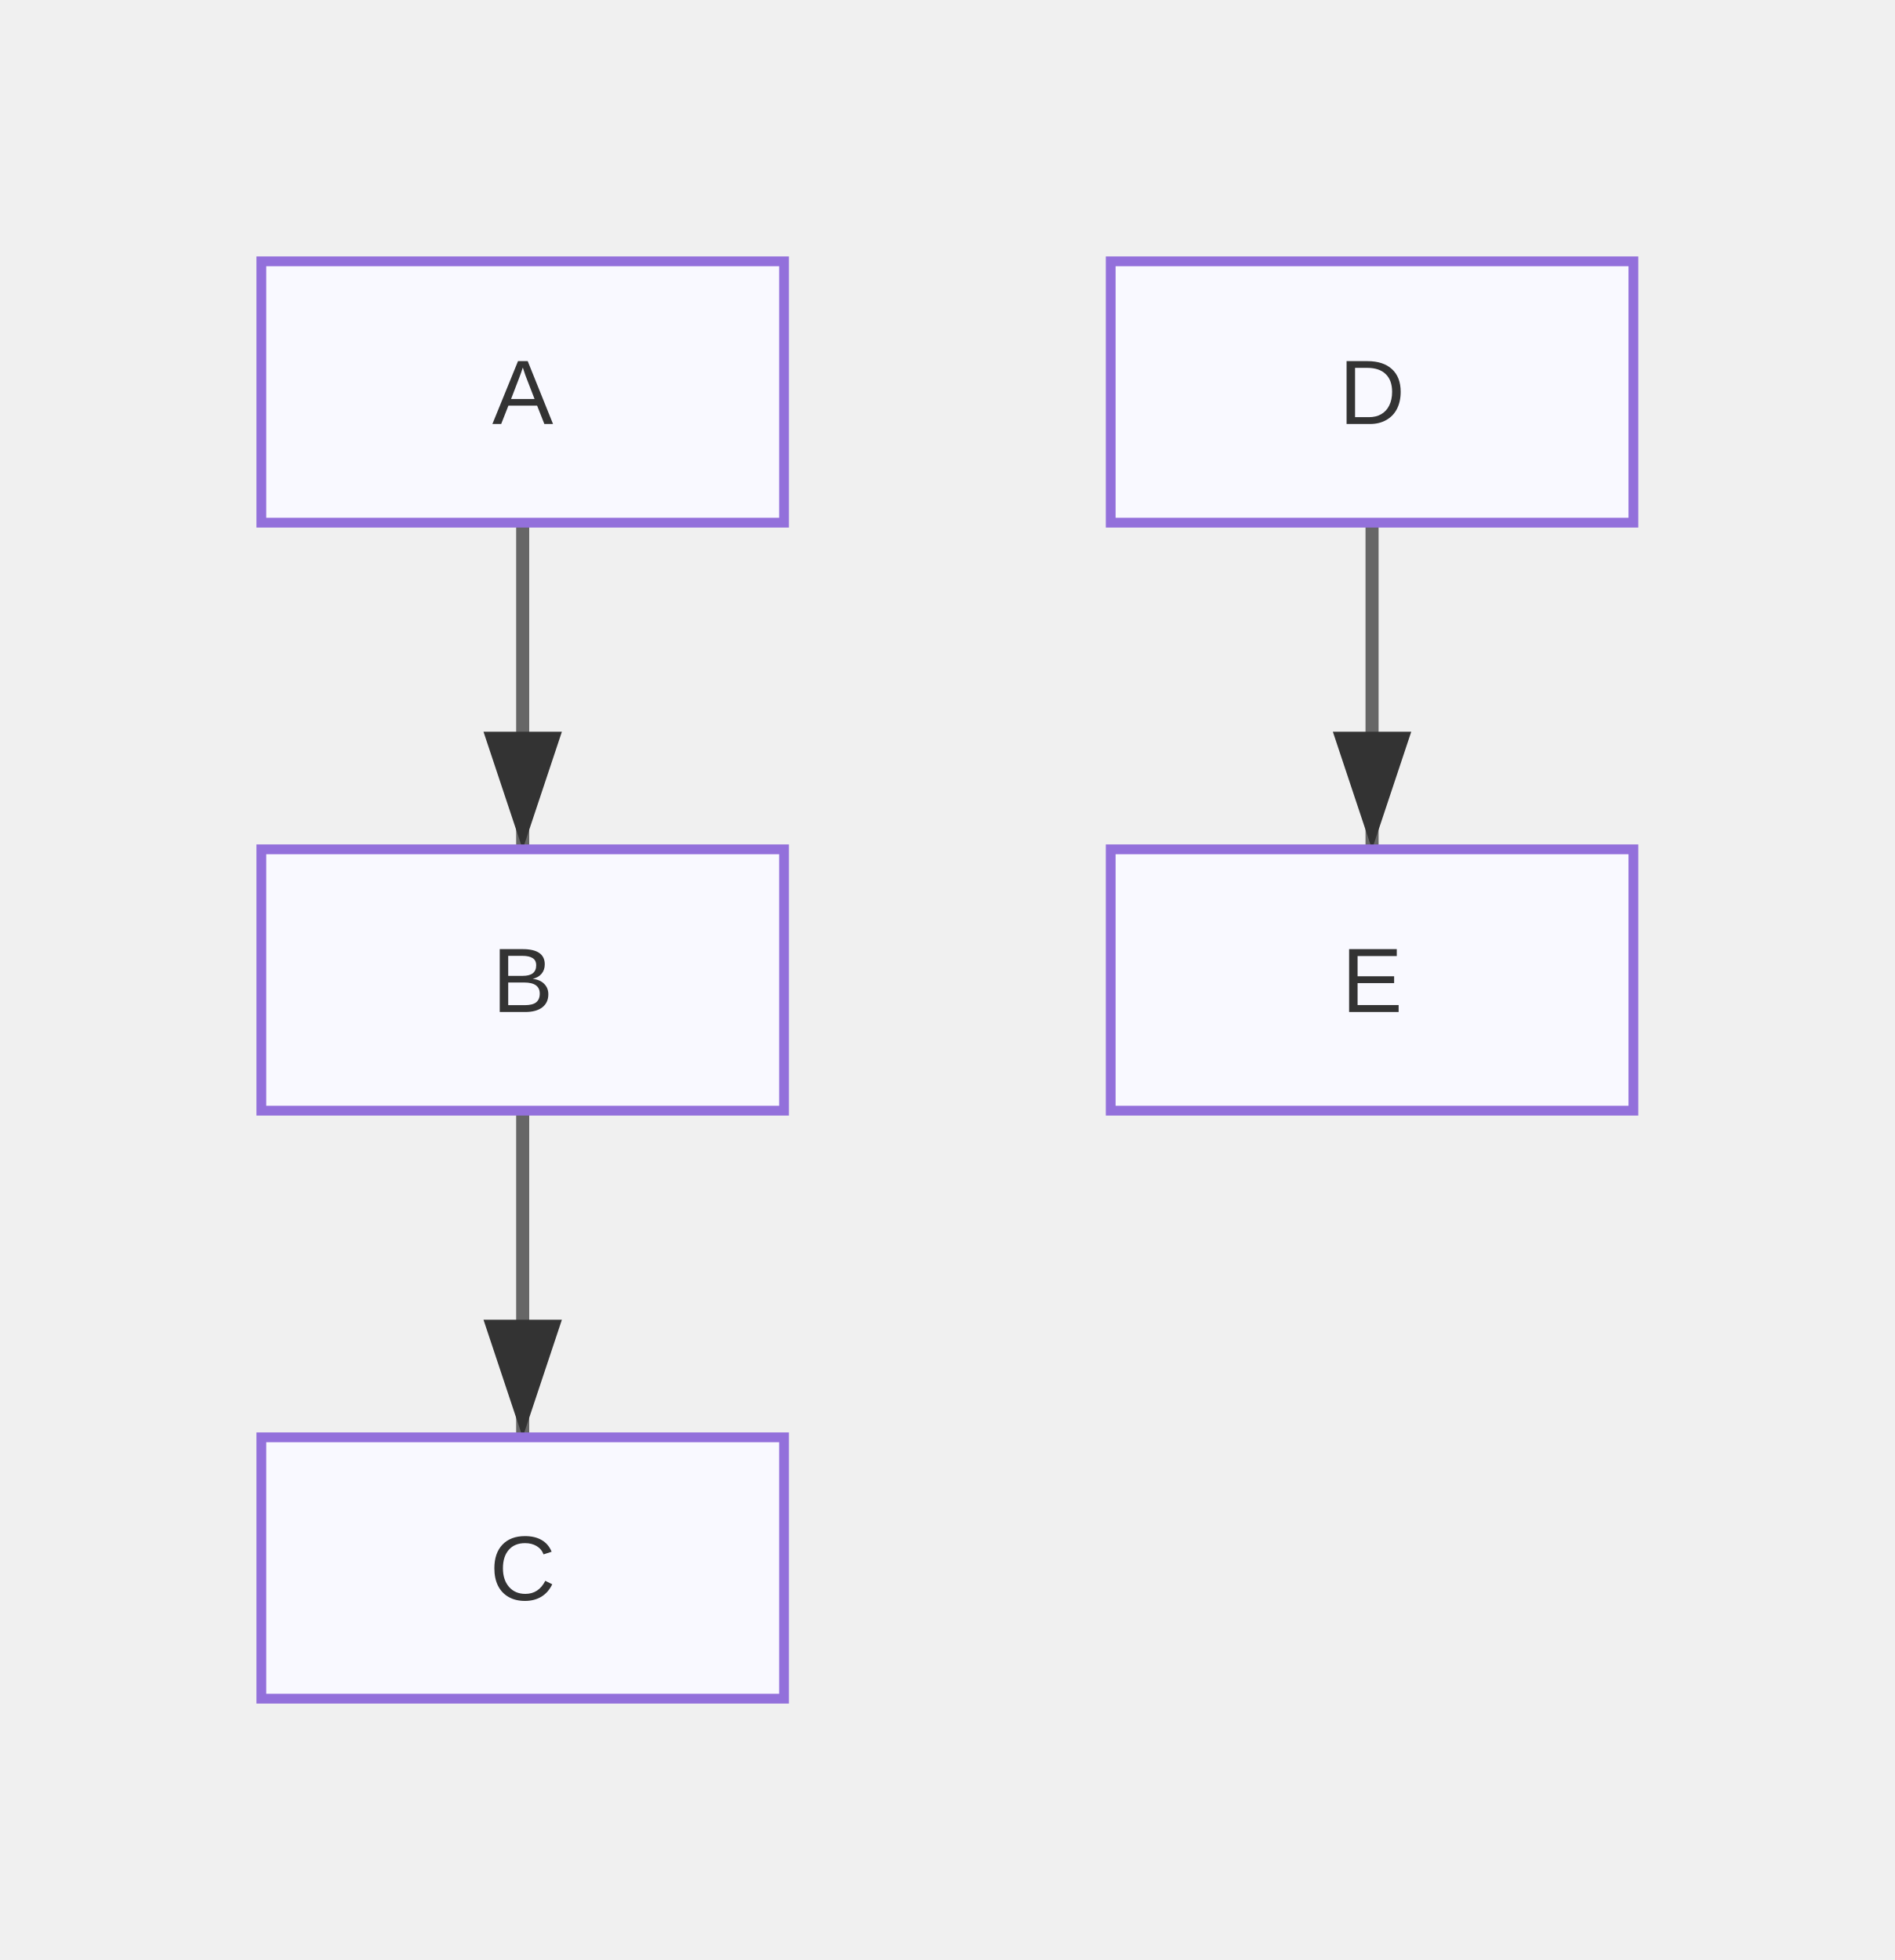
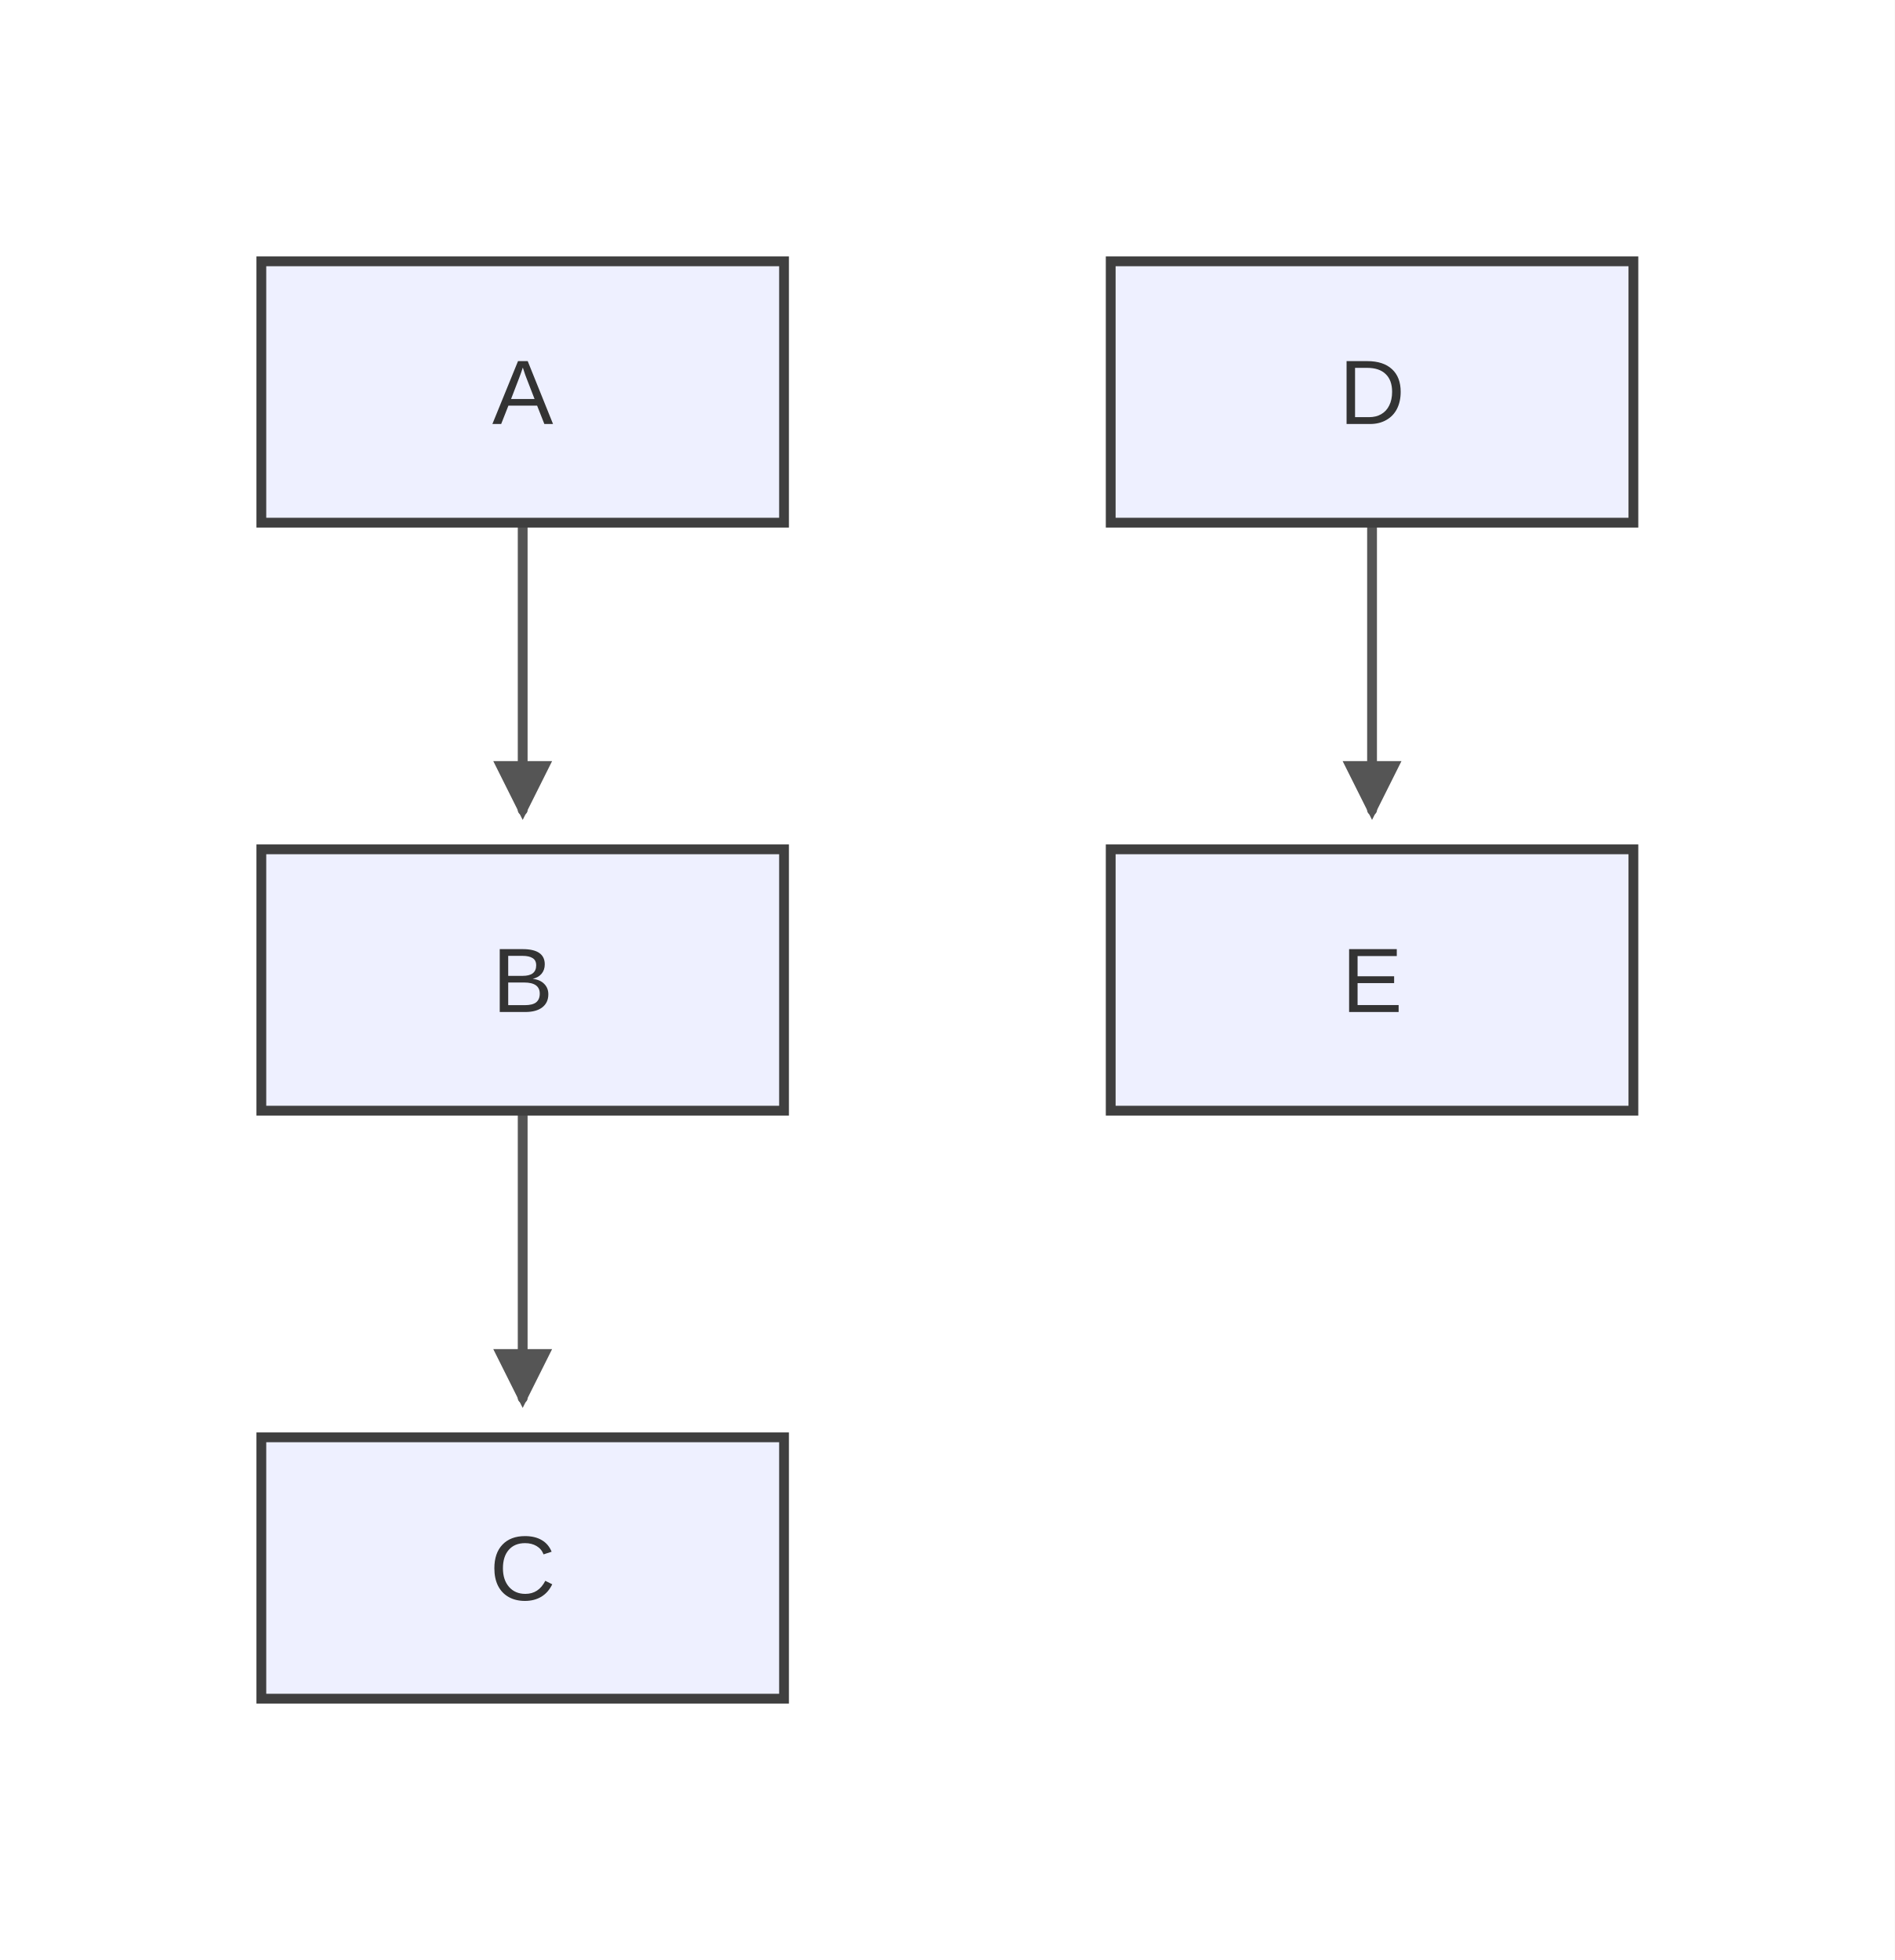
<svg xmlns="http://www.w3.org/2000/svg" width="290" height="300" viewBox="0 0 290 300">
+   <rect x="0" y="0" width="290" height="300" fill="#ffffff" />
  <defs>
-     <marker id="arrow" markerWidth="10" markerHeight="10" refX="9" refY="3" orient="auto" markerUnits="strokeWidth">
-       <path d="M0,0 L0,6 L9,3 z" fill="#333" />
+     <marker id="arrow" markerWidth="6" markerHeight="6" refX="5" refY="3" orient="auto" markerUnits="strokeWidth">
+       <path d="M0,0 L0,6 L6,3 z" fill="#555555" />
    </marker>
    <marker id="circle-marker" markerWidth="6" markerHeight="6" refX="3" refY="3" orient="auto" markerUnits="strokeWidth">
-       <circle cx="3" cy="3" r="3" fill="#333" />
+       <circle cx="3" cy="3" r="3" fill="#555555" />
    </marker>
  </defs>
-   <path d="M80,80 L80,105 L80,130" stroke="#666" stroke-width="2" fill="none" marker-end="url(#arrow)" />
-   <path d="M80,170 L80,195 L80,220" stroke="#666" stroke-width="2" fill="none" marker-end="url(#arrow)" />
-   <path d="M210,80 L210,105 L210,130" stroke="#666" stroke-width="2" fill="none" marker-end="url(#arrow)" />
+   <path d="M80,80 C80,84.167 80,97.667 80,105 C80,112.333 80,120.833 80,124" stroke="#555555" stroke-width="1.5" fill="none" stroke-linecap="round" stroke-linejoin="round" marker-end="url(#arrow)" />
+   <path d="M80,170 C80,174.167 80,187.667 80,195 C80,202.333 80,210.833 80,214" stroke="#555555" stroke-width="1.5" fill="none" stroke-linecap="round" stroke-linejoin="round" marker-end="url(#arrow)" />
+   <path d="M210,80 C210,84.167 210,97.667 210,105 C210,112.333 210,120.833 210,124" stroke="#555555" stroke-width="1.5" fill="none" stroke-linecap="round" stroke-linejoin="round" marker-end="url(#arrow)" />
  <g id="A">
-     <rect x="40" y="40" width="80" height="40" rx="0" ry="0" stroke="#9370db" stroke-width="1.5" fill="#f9f9ff" />
+     <rect x="40" y="40" width="80" height="40" rx="0" ry="0" stroke="#3f3f3f" stroke-width="1.5" fill="#eef0ff" />
    <text x="80" y="64.9" text-anchor="middle" font-family="Arial, sans-serif" font-size="14" fill="#333">A</text>
  </g>
  <g id="B">
-     <rect x="40" y="130" width="80" height="40" rx="0" ry="0" stroke="#9370db" stroke-width="1.5" fill="#f9f9ff" />
+     <rect x="40" y="130" width="80" height="40" rx="0" ry="0" stroke="#3f3f3f" stroke-width="1.5" fill="#eef0ff" />
    <text x="80" y="154.9" text-anchor="middle" font-family="Arial, sans-serif" font-size="14" fill="#333">B</text>
  </g>
  <g id="C">
-     <rect x="40" y="220" width="80" height="40" rx="0" ry="0" stroke="#9370db" stroke-width="1.5" fill="#f9f9ff" />
+     <rect x="40" y="220" width="80" height="40" rx="0" ry="0" stroke="#3f3f3f" stroke-width="1.5" fill="#eef0ff" />
    <text x="80" y="244.9" text-anchor="middle" font-family="Arial, sans-serif" font-size="14" fill="#333">C</text>
  </g>
  <g id="D">
-     <rect x="170" y="40" width="80" height="40" rx="0" ry="0" stroke="#9370db" stroke-width="1.5" fill="#f9f9ff" />
+     <rect x="170" y="40" width="80" height="40" rx="0" ry="0" stroke="#3f3f3f" stroke-width="1.5" fill="#eef0ff" />
    <text x="210" y="64.9" text-anchor="middle" font-family="Arial, sans-serif" font-size="14" fill="#333">D</text>
  </g>
  <g id="E">
-     <rect x="170" y="130" width="80" height="40" rx="0" ry="0" stroke="#9370db" stroke-width="1.5" fill="#f9f9ff" />
+     <rect x="170" y="130" width="80" height="40" rx="0" ry="0" stroke="#3f3f3f" stroke-width="1.5" fill="#eef0ff" />
    <text x="210" y="154.9" text-anchor="middle" font-family="Arial, sans-serif" font-size="14" fill="#333">E</text>
  </g>
</svg>
